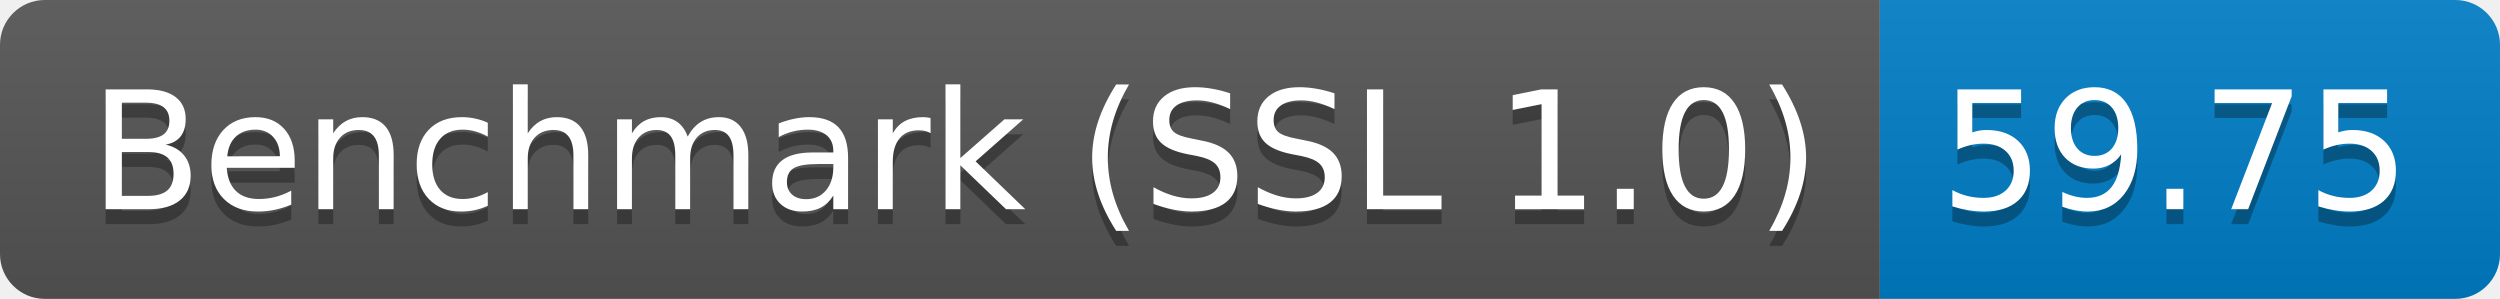
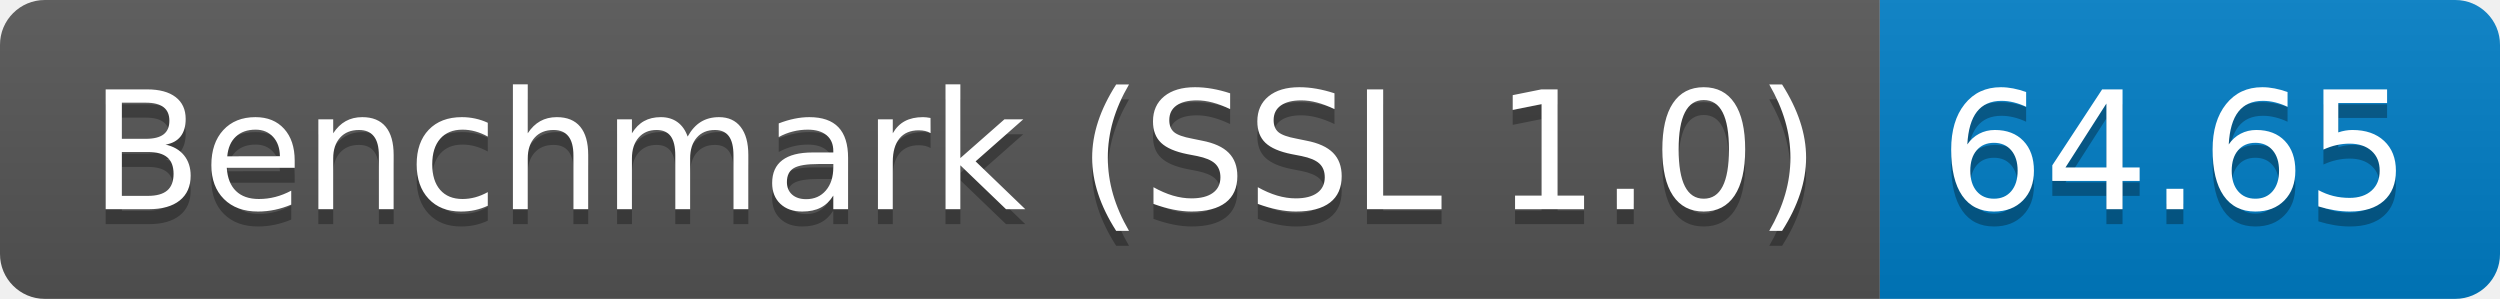
<svg xmlns="http://www.w3.org/2000/svg" height="20" width="167.3">
  <linearGradient id="smooth" x2="0" y2="100%">
    <stop offset="0" stop-color="#bbb" stop-opacity=".1" />
    <stop offset="1" stop-opacity=".1" />
  </linearGradient>
  <clipPath id="round">
    <rect fill="#fff" height="20" rx="3" width="167.3" />
  </clipPath>
  <g clip-path="url(#round)">
    <rect fill="#555" height="20" width="125.8" />
    <rect fill="#007ec6" height="20" width="41.5" x="125.8" />
    <rect fill="url(#smooth)" height="20" width="167.3" />
  </g>
  <g fill="#fff" font-family="DejaVu Sans,Verdana,Geneva,sans-serif" font-size="110" text-anchor="middle">
    <text fill="#010101" fill-opacity=".3" lengthAdjust="spacing" textLength="1158.0" transform="scale(0.1)" x="639.0" y="150">Benchmark (SSL 1.0)</text>
    <text lengthAdjust="spacing" textLength="1158.0" transform="scale(0.1)" x="639.0" y="140">Benchmark (SSL 1.0)</text>
-     <text fill="#010101" fill-opacity=".3" lengthAdjust="spacing" textLength="315.0" transform="scale(0.1)" x="1455.5" y="150">59.75</text>
-     <text lengthAdjust="spacing" textLength="315.0" transform="scale(0.1)" x="1455.5" y="140">59.75</text>
+     <text fill="#010101" fill-opacity=".3" lengthAdjust="spacing" textLength="315.0" transform="scale(0.1)" x="1455.5" y="150">64.65</text>
+     <text lengthAdjust="spacing" textLength="315.0" transform="scale(0.1)" x="1455.5" y="140">64.65</text>
  </g>
</svg>
